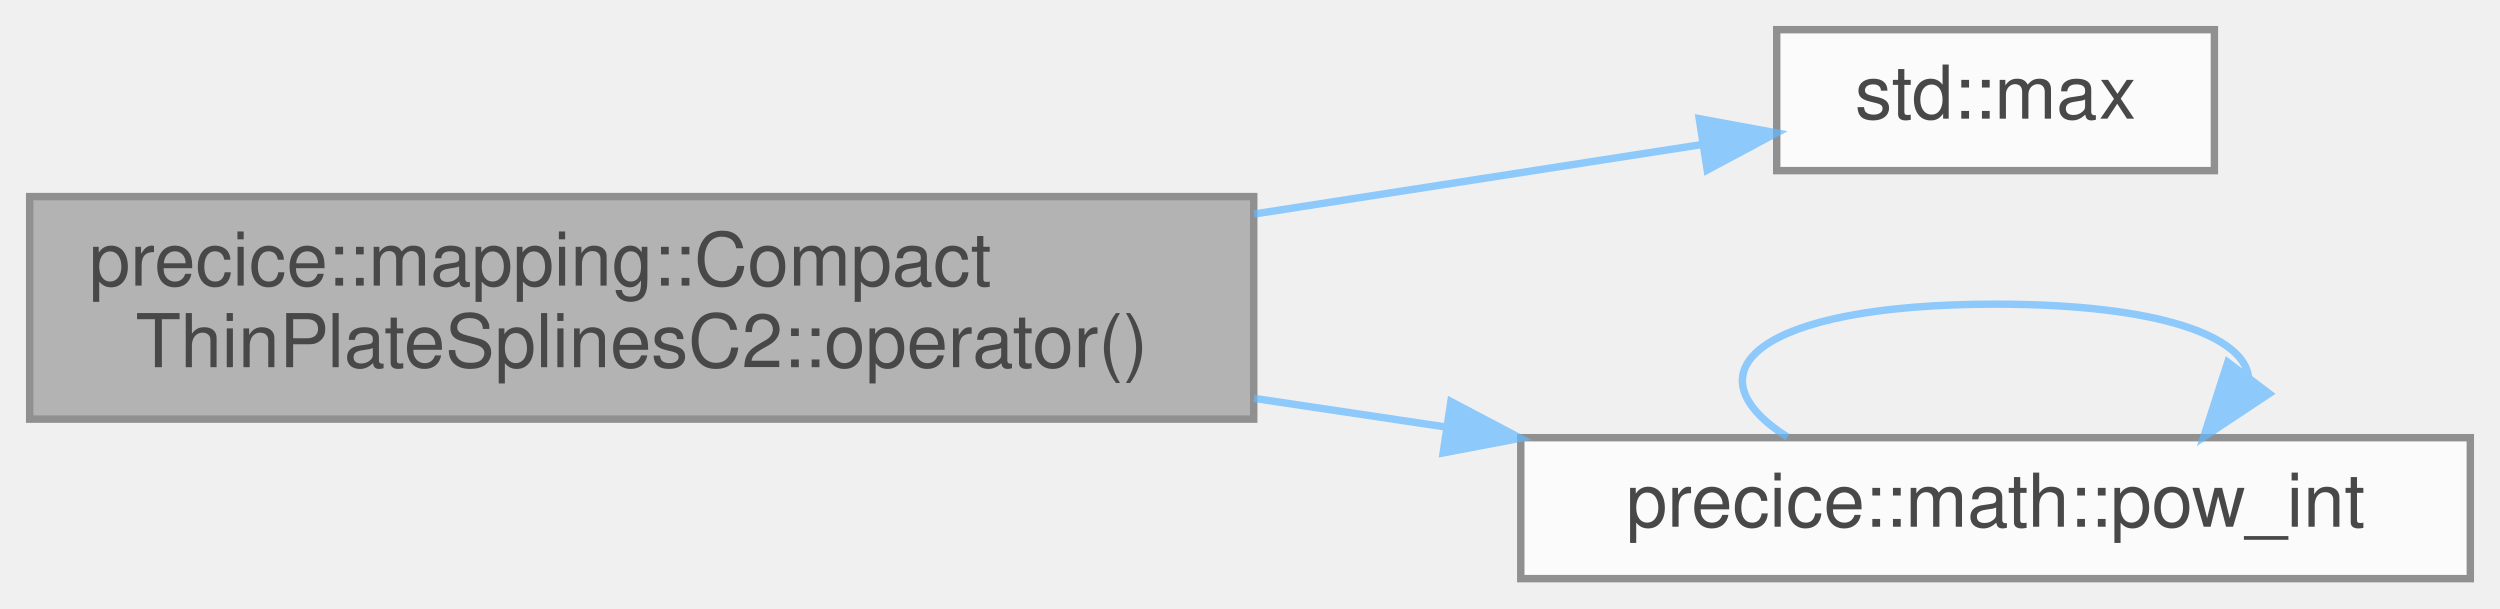
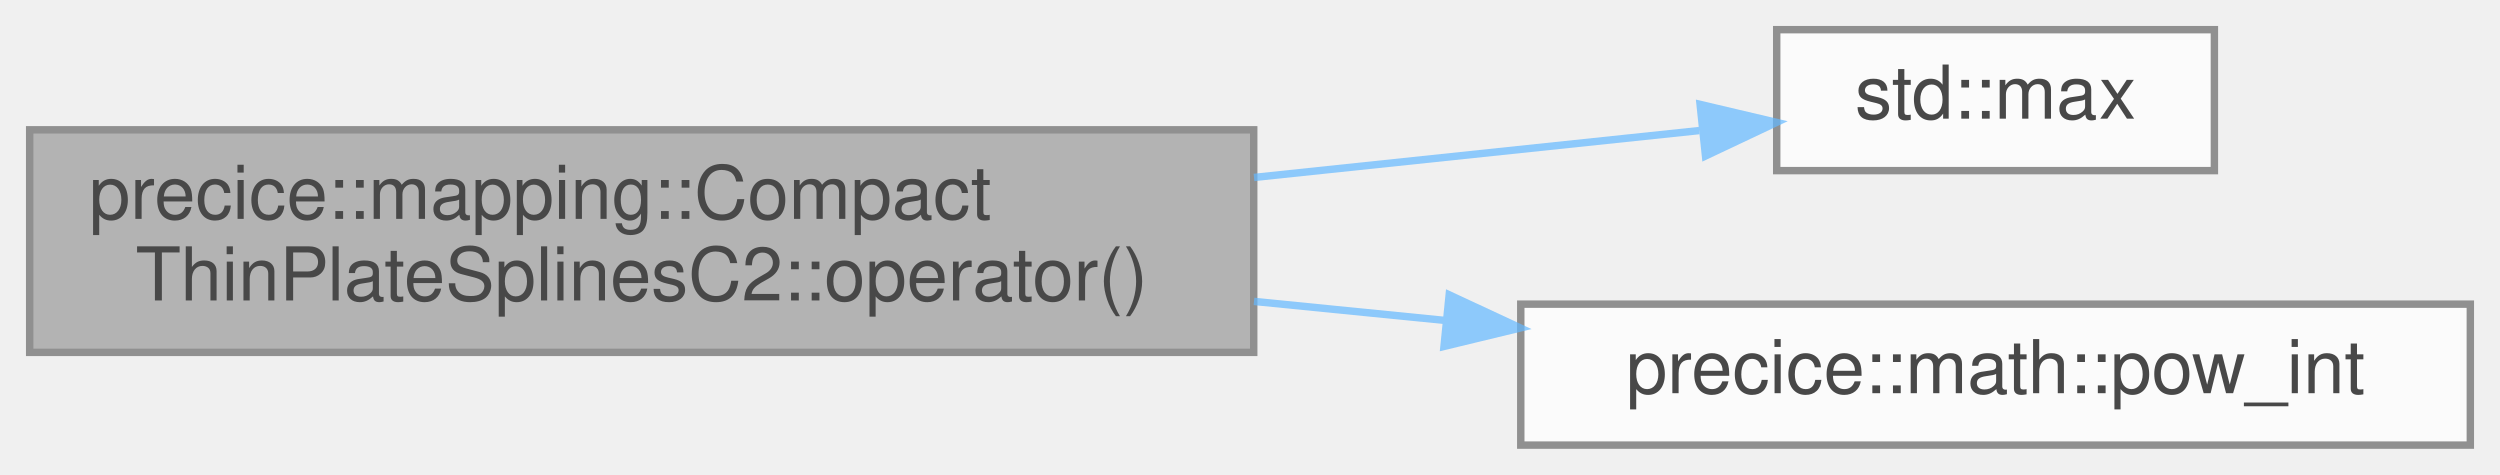
- <svg xmlns="http://www.w3.org/2000/svg" xmlns:xlink="http://www.w3.org/1999/xlink" width="337pt" height="82pt" viewBox="0.00 0.00 337.00 82.00">
+ <svg xmlns="http://www.w3.org/2000/svg" xmlns:xlink="http://www.w3.org/1999/xlink" width="337pt" height="64pt" viewBox="0.00 0.00 337.00 64.00">
  <svg id="main" version="1.1" xml:space="preserve">
    <style type="text/css">
.node, .edge {opacity: 0.7;}
.node.selected, .edge.selected {opacity: 1;}
.edge:hover path { stroke: red; }
.edge:hover polygon { stroke: red; fill: red; }
</style>
    <svg id="graph" class="graph">
-       <g id="graph0" class="graph" transform="scale(1 1) rotate(0) translate(4 78)">
+       <g id="graph0" class="graph" transform="scale(1 1) rotate(0) translate(4 60)">
        <g id="Node000001" class="node">
          <g id="a_Node000001">
            <a xlink:title=" ">
-               <polygon fill="#999999" stroke="#666666" points="165,-51.5 0,-51.5 0,-21.5 165,-21.5 165,-51.5" />
-               <text text-anchor="start" x="8" y="-39.5" font-family="Helvetica,sans-Serif" font-size="10.00">precice::mapping::Compact</text>
-               <text text-anchor="middle" x="82.5" y="-28.5" font-family="Helvetica,sans-Serif" font-size="10.00">ThinPlateSplinesC2::operator()</text>
+               <polygon fill="#999999" stroke="#666666" points="165,-42.5 0,-42.5 0,-12.5 165,-12.5 165,-42.5" />
+               <text text-anchor="start" x="8" y="-30.5" font-family="Helvetica,sans-Serif" font-size="10.00">precice::mapping::Compact</text>
+               <text text-anchor="middle" x="82.5" y="-19.5" font-family="Helvetica,sans-Serif" font-size="10.00">ThinPlateSplinesC2::operator()</text>
            </a>
          </g>
        </g>
        <g id="Node000002" class="node">
          <g id="a_Node000002">
            <a target="_parent" xlink:href="http://en.cppreference.com/w/cpp/algorithm/max.html#" xlink:title=" ">
-               <polygon fill="white" stroke="#666666" points="294.5,-74 235.5,-74 235.5,-55 294.5,-55 294.5,-74" />
-               <text text-anchor="middle" x="265" y="-62" font-family="Helvetica,sans-Serif" font-size="10.00">std::max</text>
+               <polygon fill="white" stroke="#666666" points="294.5,-56 235.5,-56 235.5,-37 294.5,-37 294.5,-56" />
+               <text text-anchor="middle" x="265" y="-44" font-family="Helvetica,sans-Serif" font-size="10.00">std::max</text>
            </a>
          </g>
        </g>
        <g id="edge1_Node000001_Node000002" class="edge">
          <g id="a_edge1_Node000001_Node000002">
            <a xlink:title=" ">
-               <path fill="none" stroke="#63b8ff" d="M165.04,-49.15C186.12,-52.42 207.85,-55.79 225.55,-58.54" />
-               <polygon fill="#63b8ff" stroke="#63b8ff" points="225.06,-62 235.48,-60.08 226.13,-55.08 225.06,-62" />
+               <path fill="none" stroke="#63b8ff" d="M165.04,-36.08C185.93,-38.28 207.44,-40.55 225.06,-42.4" />
+               <polygon fill="#63b8ff" stroke="#63b8ff" points="225.17,-45.93 235.48,-43.5 225.9,-38.97 225.17,-45.93" />
            </a>
          </g>
        </g>
        <g id="Node000003" class="node">
          <g id="a_Node000003">
-             <a xlink:href="namespaceprecice_1_1math.html#a0886f21318226d683c9262465048cf81" target="_top" xlink:title="Computes the power of a given number by an integral exponent given at compile time,...">
+             <a xlink:href="namespaceprecice_1_1math.html#a37f5823aac685c016c9ebe3bf344b146" target="_top" xlink:title="Computes the power of a given number by an integral exponent given at compile time,...">
              <polygon fill="white" stroke="#666666" points="329,-19 201,-19 201,0 329,0 329,-19" />
              <text text-anchor="middle" x="265" y="-7" font-family="Helvetica,sans-Serif" font-size="10.00">precice::math::pow_int</text>
            </a>
          </g>
        </g>
        <g id="edge2_Node000001_Node000003" class="edge">
          <g id="a_edge2_Node000001_Node000003">
            <a xlink:title=" ">
-               <path fill="none" stroke="#63b8ff" d="M165.04,-24.3C173.7,-23.01 182.47,-21.7 191.02,-20.42" />
-               <polygon fill="#63b8ff" stroke="#63b8ff" points="191.58,-23.87 200.95,-18.93 190.54,-16.95 191.58,-23.87" />
-             </a>
-           </g>
-         </g>
-         <g id="edge3_Node000003_Node000003" class="edge">
-           <g id="a_edge3_Node000003_Node000003">
-             <a xlink:title=" ">
-               <path fill="none" stroke="#63b8ff" d="M236.95,-19.08C223.3,-27.73 232.65,-37 265,-37 287.24,-37 298.61,-32.62 299.11,-27.07" />
-               <polygon fill="#63b8ff" stroke="#63b8ff" points="301.88,-24.94 293.05,-19.08 296.3,-29.17 301.88,-24.94" />
+               <path fill="none" stroke="#63b8ff" d="M165.04,-19.37C173.6,-18.51 182.28,-17.65 190.75,-16.81" />
+               <polygon fill="#63b8ff" stroke="#63b8ff" points="191.35,-20.26 200.95,-15.79 190.65,-13.3 191.35,-20.26" />
            </a>
          </g>
        </g>
      </g>
    </svg>
  </svg>
  <style type="text/css">

[data-mouse-over-selected='false'] { opacity: 0.7; }
[data-mouse-over-selected='true']  { opacity: 1.0; }

</style>
</svg>
